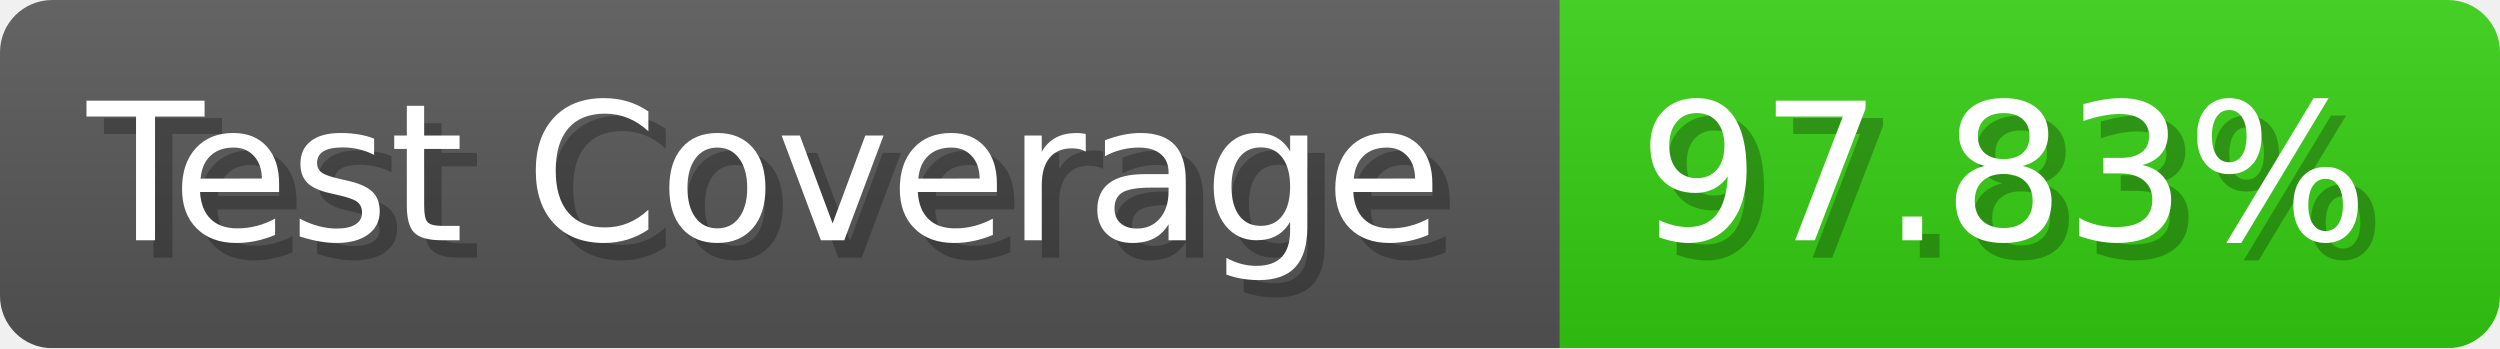
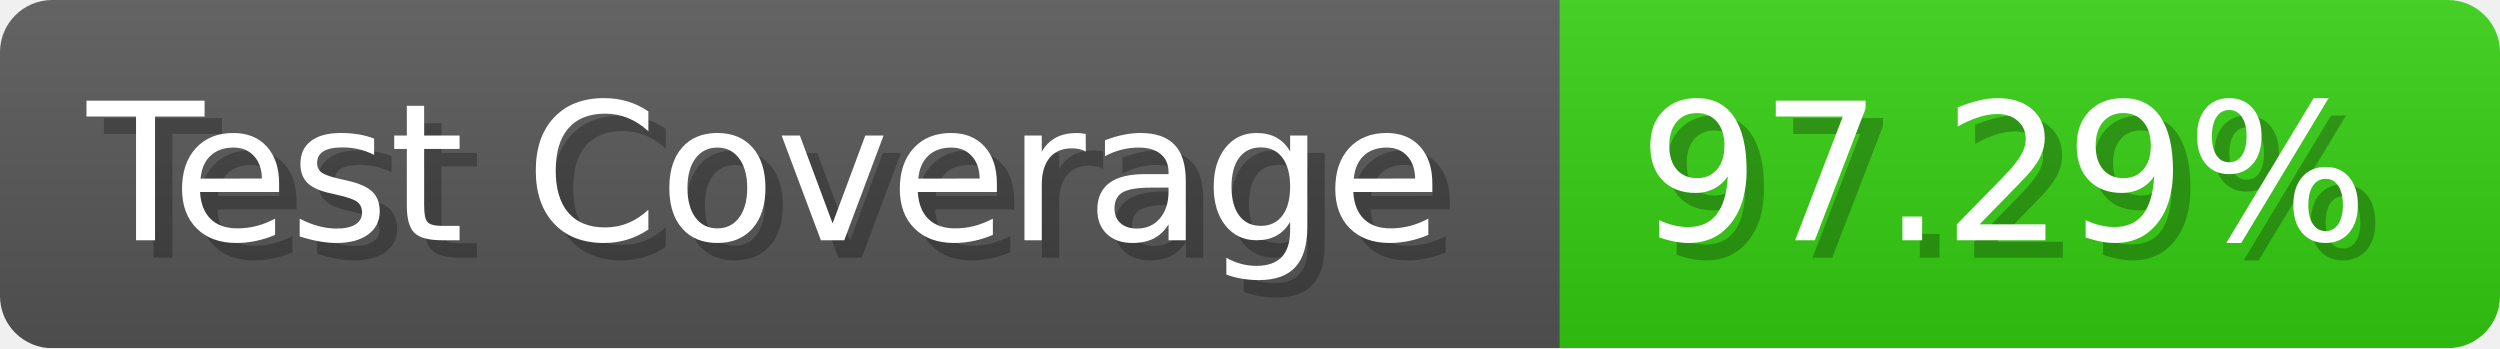
- <svg xmlns="http://www.w3.org/2000/svg" width="143.6" height="20" viewBox="0 0 1436 200" role="img" aria-label="Test Coverage: 97.83%">
+ <svg xmlns="http://www.w3.org/2000/svg" width="143.6" height="20" viewBox="0 0 1436 200" role="img" aria-label="Test Coverage: 97.29%">
  <linearGradient id="a" x2="0" y2="100%">
    <stop offset="0" stop-opacity=".1" stop-color="#EEE" />
    <stop offset="1" stop-opacity=".1" />
  </linearGradient>
  <mask id="m">
    <rect width="1436" height="200" rx="30" fill="#FFF" />
  </mask>
  <g mask="url(#m)">
    <rect width="896" height="200" fill="#555" />
    <rect width="540" height="200" fill="#3C1" x="896" />
    <rect width="1436" height="200" fill="url(#a)" />
  </g>
  <g aria-hidden="true" fill="#fff" text-anchor="start" font-family="Verdana,DejaVu Sans,sans-serif" font-size="110">
    <text x="60" y="148" textLength="796" fill="#000" opacity="0.25">Test Coverage</text>
    <text x="50" y="138" textLength="796">Test Coverage</text>
-     <text x="951" y="148" textLength="440" fill="#000" opacity="0.25">97.83%</text>
-     <text x="941" y="138" textLength="440">97.83%</text>
+     <text x="951" y="148" textLength="440" fill="#000" opacity="0.25">97.29%</text>
+     <text x="941" y="138" textLength="440">97.29%</text>
  </g>
</svg>
